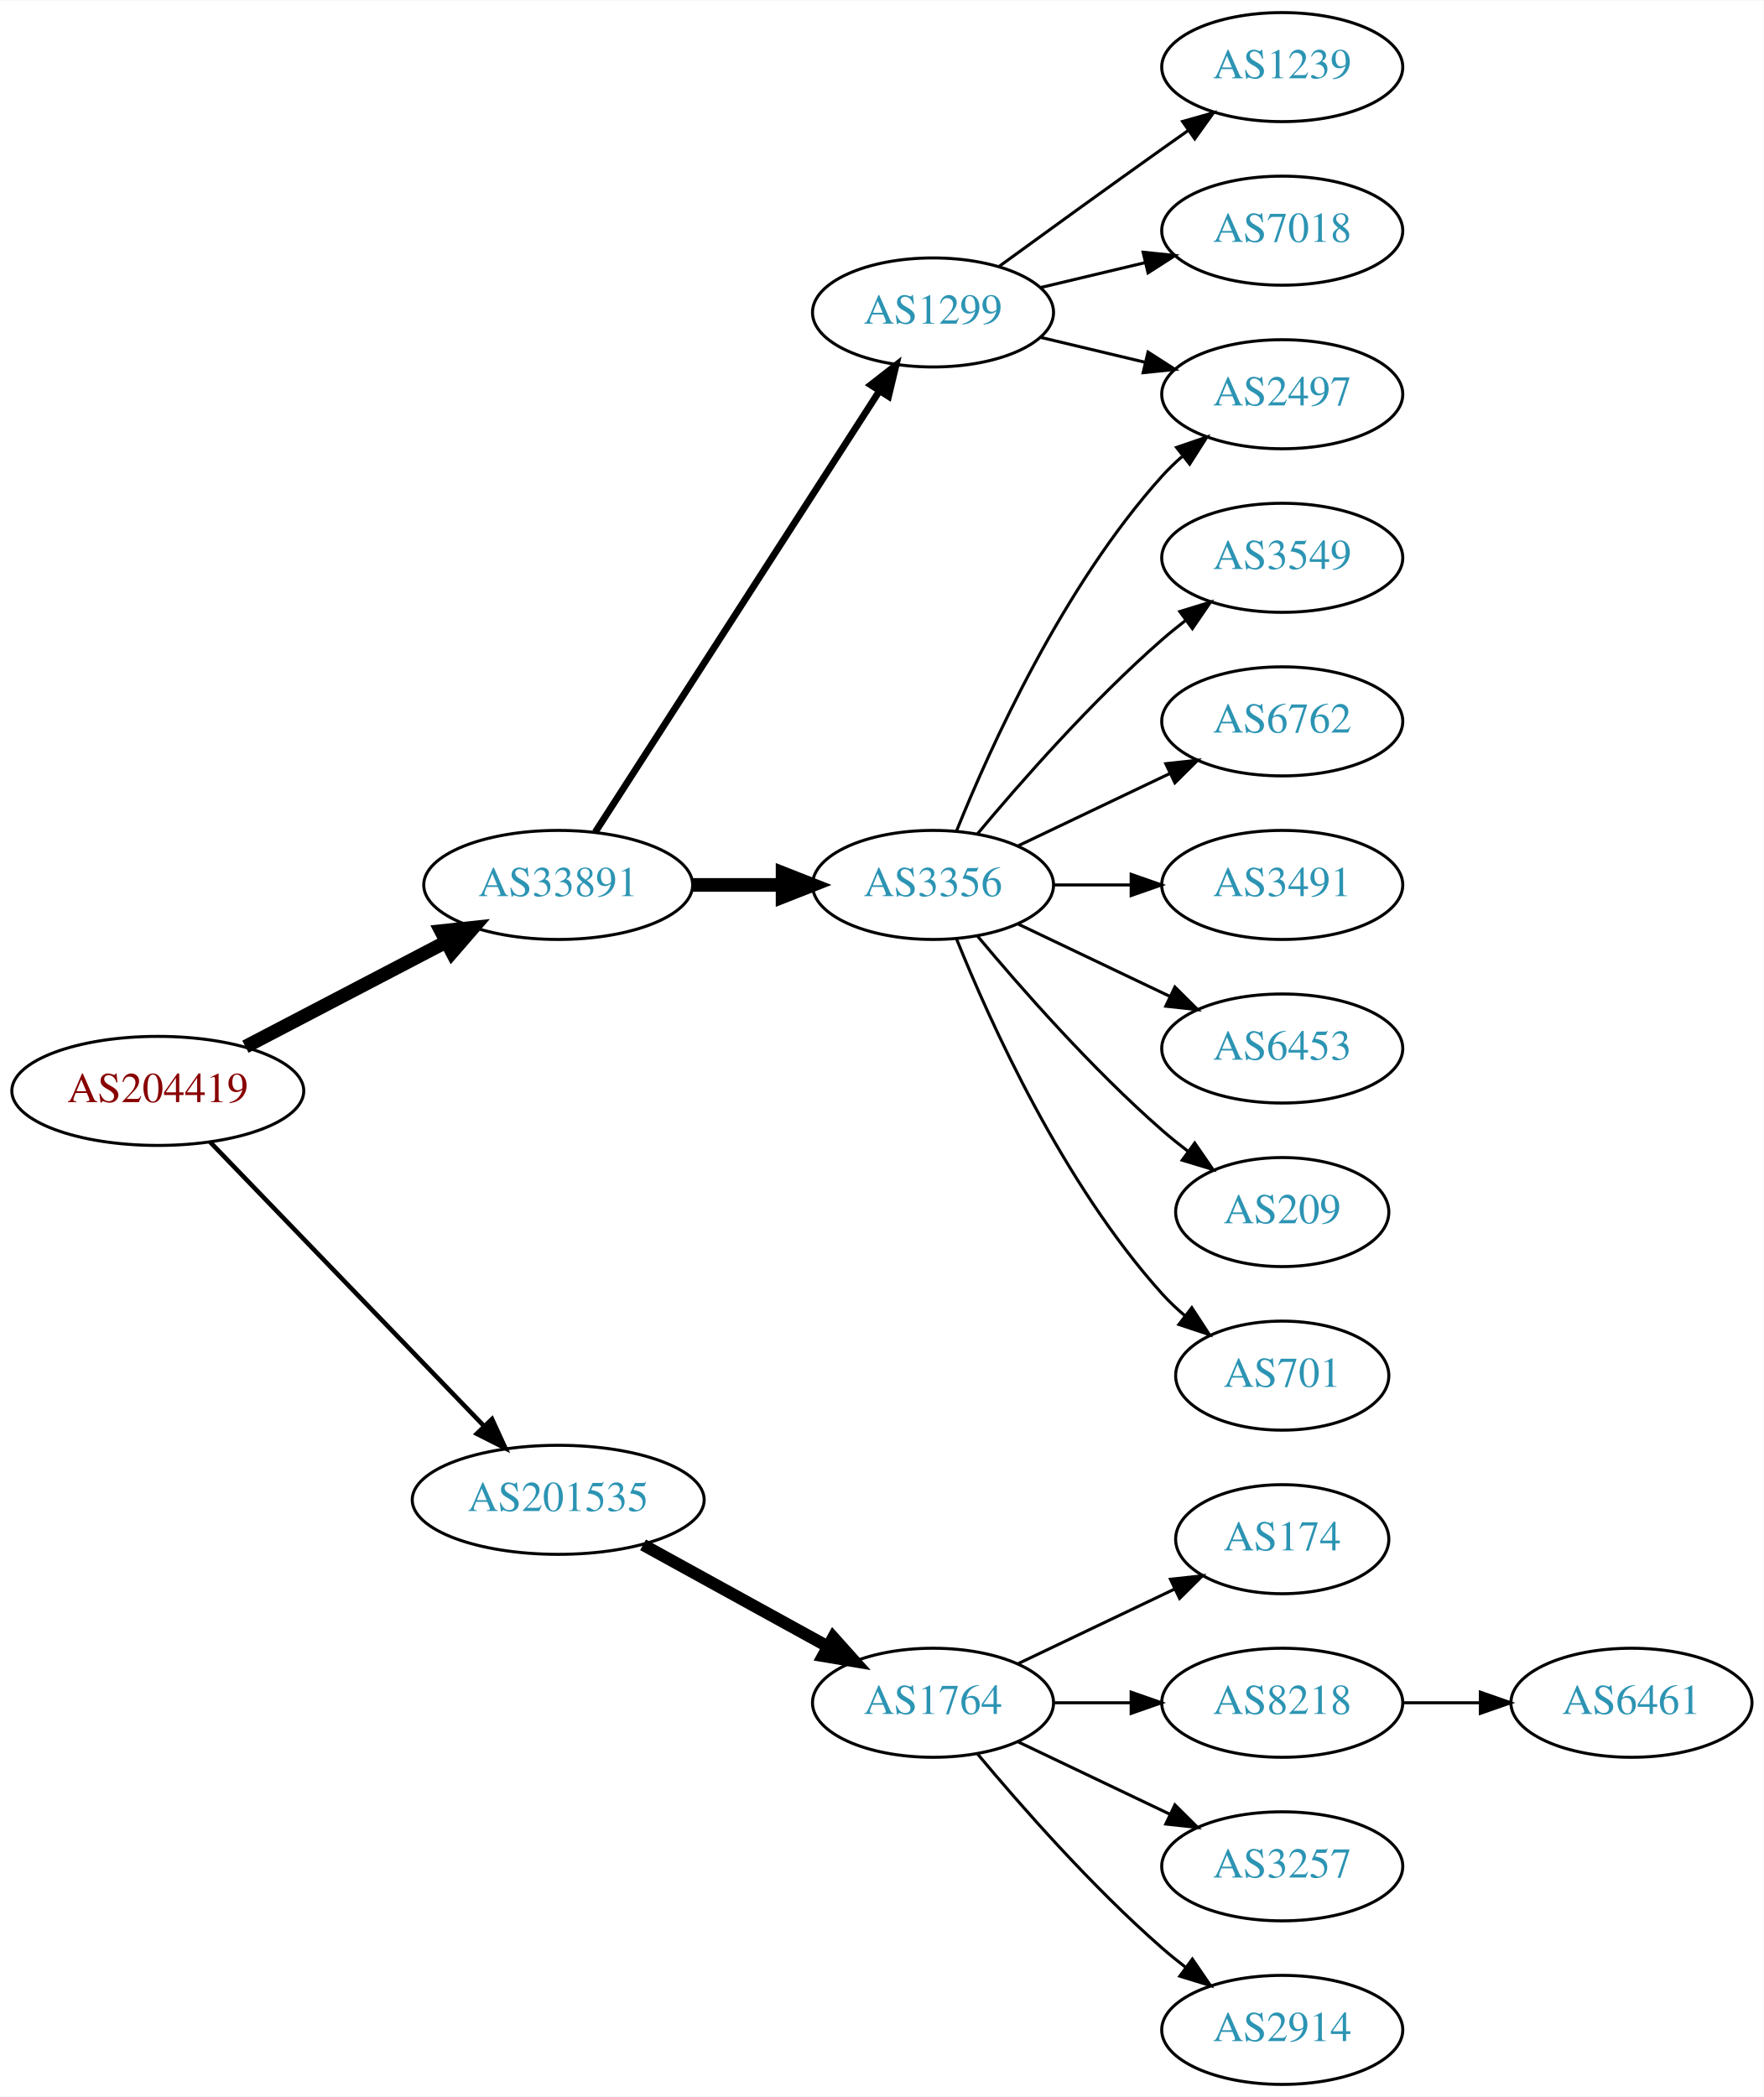
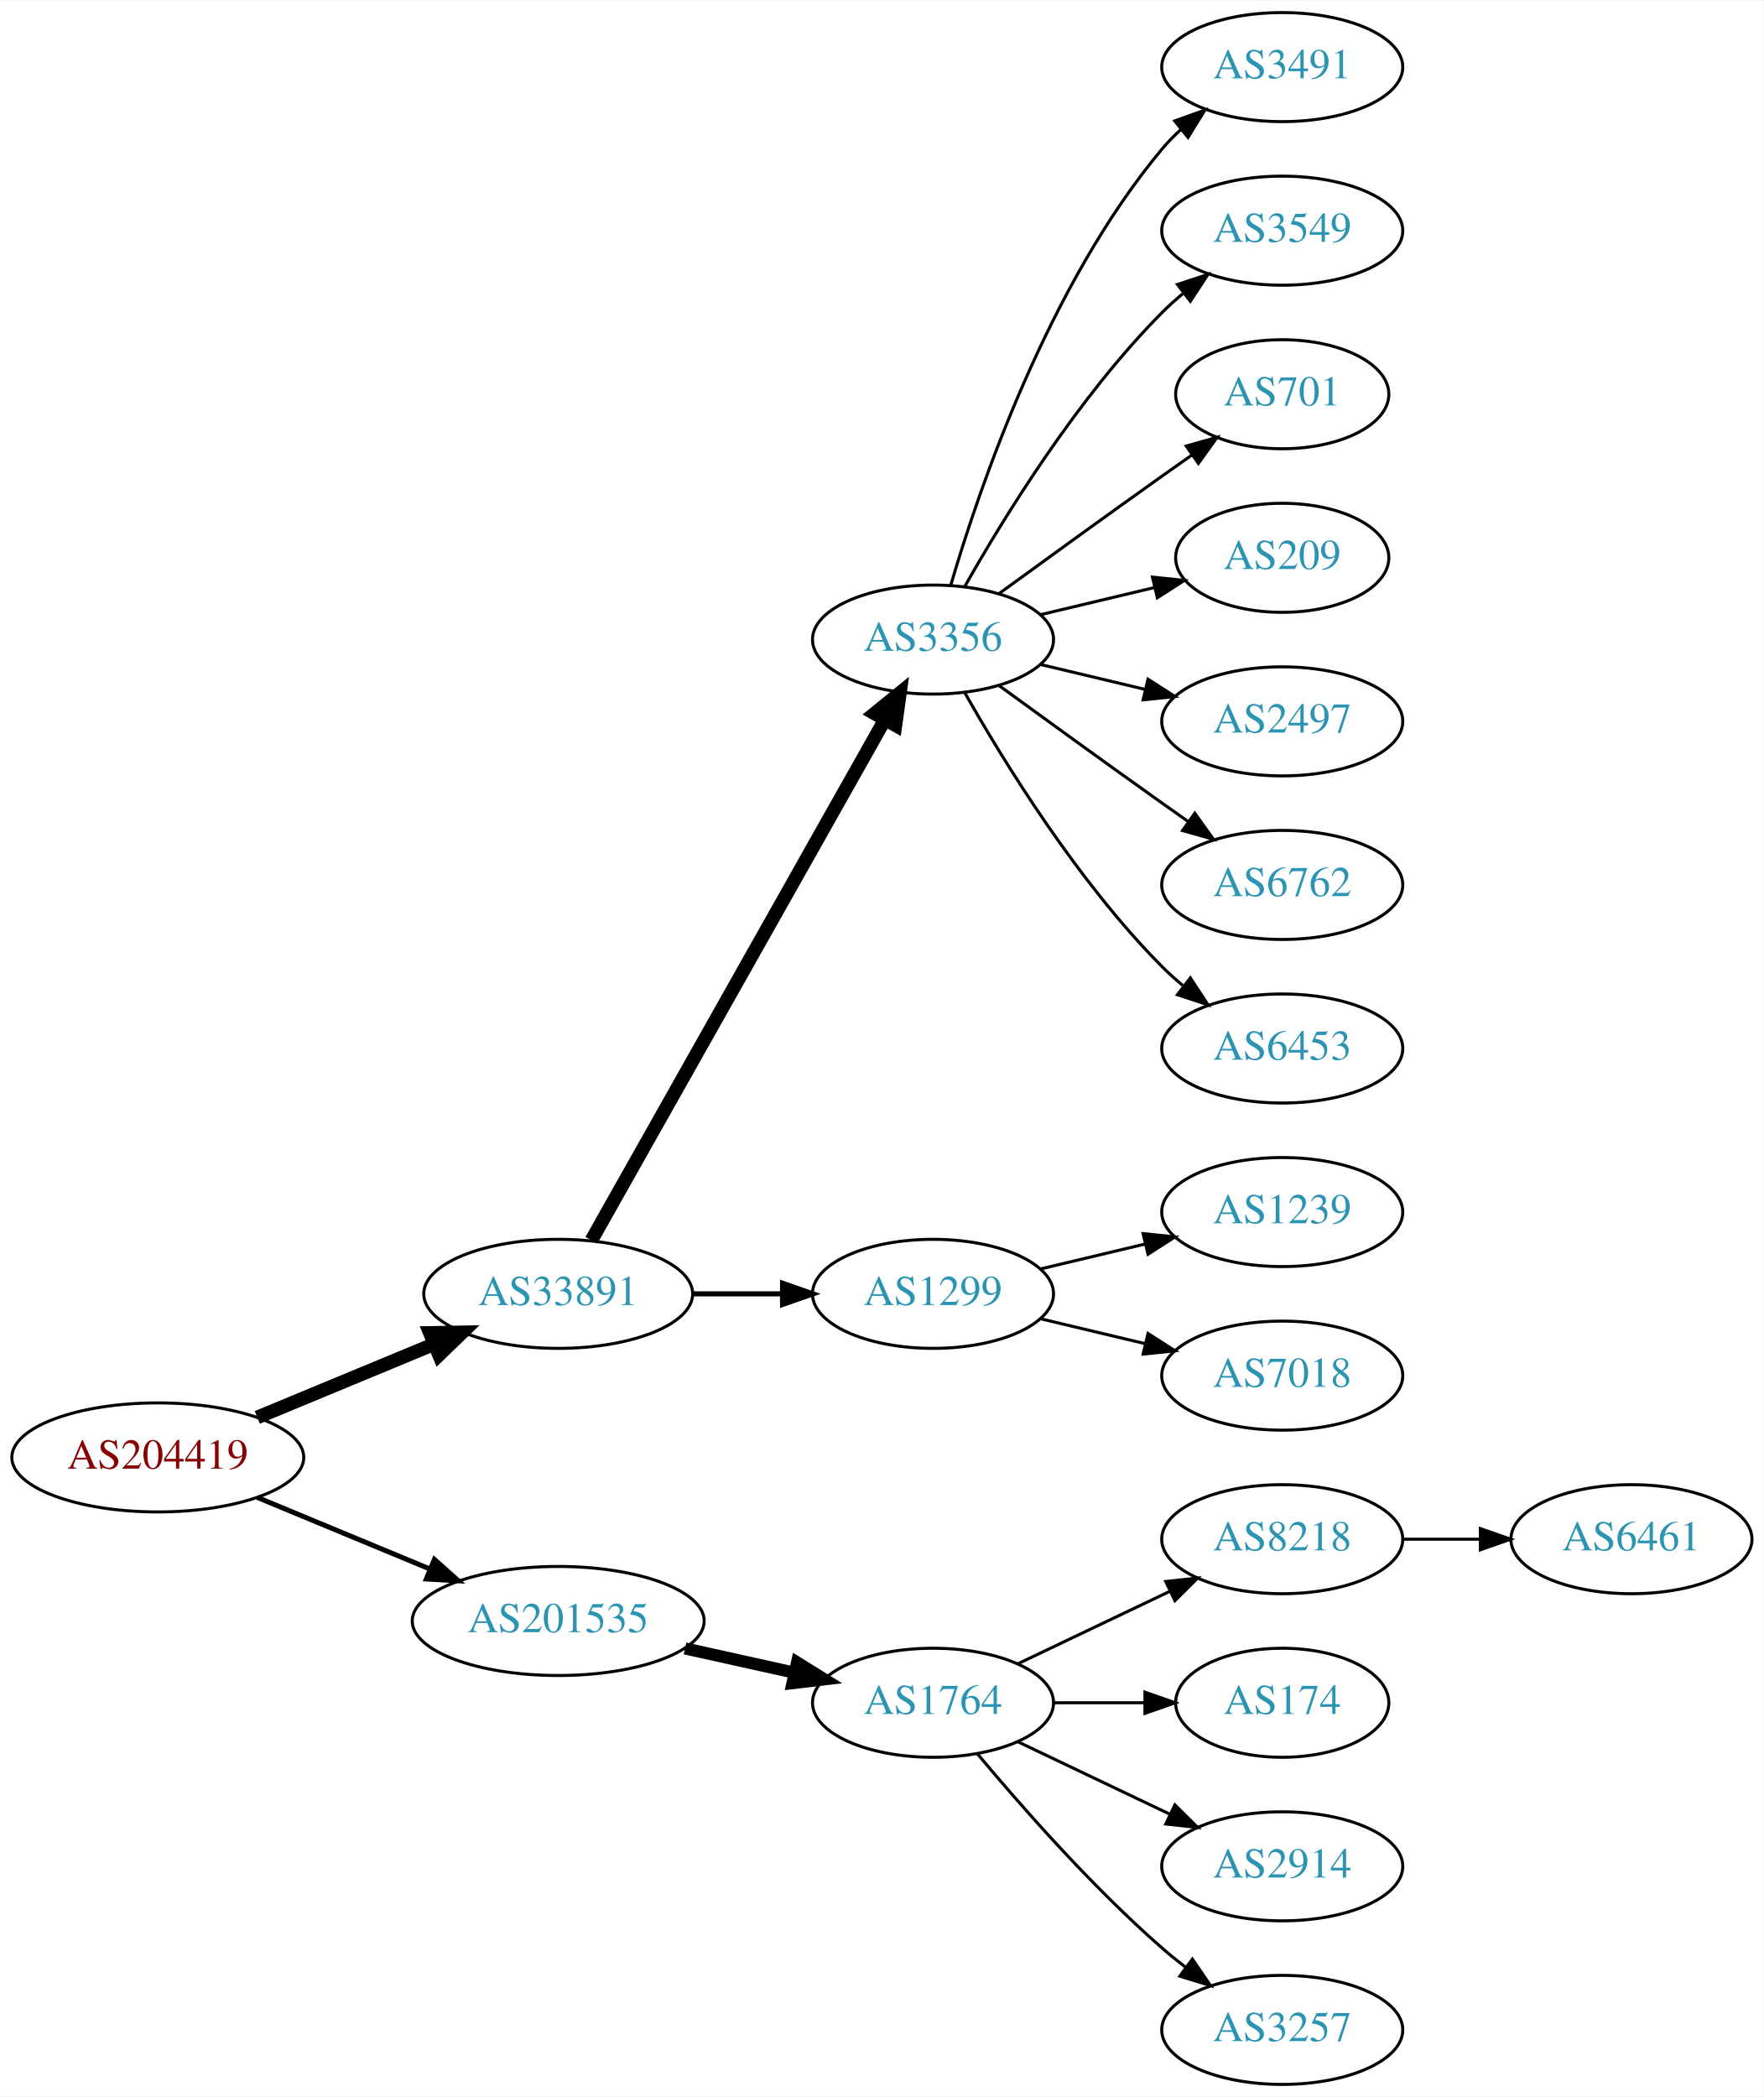
<svg xmlns="http://www.w3.org/2000/svg" xmlns:xlink="http://www.w3.org/1999/xlink" width="582pt" height="692pt" viewBox="0.00 0.00 582.26 692.00">
  <g id="graph0" class="graph" transform="scale(1 1) rotate(0) translate(4 688)">
    <polygon fill="white" stroke="none" points="-4,4 -4,-688 578.262,-688 578.262,4 -4,4" />
    <g id="node1" class="node">
      <g id="a_node1">
        <a xlink:href="/asn/204419" xlink:title="AS204419 ~ Smart-Connect [AT]">
-           <ellipse fill="#ffffff" stroke="black" cx="48.096" cy="-328" rx="48.192" ry="18" />
-           <text text-anchor="middle" x="48.096" y="-324.3" font-family="Times,serif" font-size="14.00" fill="#880000">AS204419</text>
+           <ellipse fill="#ffffff" stroke="black" cx="48.096" cy="-207" rx="48.192" ry="18" />
+           <text text-anchor="middle" x="48.096" y="-203.3" font-family="Times,serif" font-size="14.00" fill="#880000">AS204419</text>
        </a>
      </g>
    </g>
    <g id="node2" class="node">
      <g id="a_node2">
        <a xlink:href="/asn/33891" xlink:title="AS33891 ~ CORE-BACKBONE GMBH GLOBAL NETWORK [DE]">
-           <ellipse fill="#ffffff" stroke="black" cx="180.287" cy="-396" rx="44.393" ry="18" />
-           <text text-anchor="middle" x="180.287" y="-392.3" font-family="Times,serif" font-size="14.00" fill="#2c94b3">AS33891</text>
+           <ellipse fill="#ffffff" stroke="black" cx="180.287" cy="-261" rx="44.393" ry="18" />
+           <text text-anchor="middle" x="180.287" y="-257.3" font-family="Times,serif" font-size="14.00" fill="#2c94b3">AS33891</text>
        </a>
      </g>
    </g>
    <g id="edge1" class="edge">
-       <path fill="none" stroke="black" stroke-width="4.5" d="M77.025,-342.588C96.42,-352.718 122.435,-366.306 143.372,-377.241" />
-       <polygon fill="black" stroke="black" stroke-width="4.5" points="141.609,-380.762 152.295,-381.902 145.255,-373.782 141.609,-380.762" />
+       <path fill="none" stroke="black" stroke-width="4.5" d="M80.944,-220.21C98.509,-227.495 120.488,-236.612 139.211,-244.377" />
+       <polygon fill="black" stroke="black" stroke-width="4.5" points="137.919,-248.104 148.664,-248.298 140.936,-240.83 137.919,-248.104" />
    </g>
    <g id="node3" class="node">
      <g id="a_node3">
        <a xlink:href="/asn/201535" xlink:title="AS201535 ~ andom-tec [AT]">
-           <ellipse fill="#ffffff" stroke="black" cx="180.287" cy="-193" rx="48.192" ry="18" />
-           <text text-anchor="middle" x="180.287" y="-189.3" font-family="Times,serif" font-size="14.00" fill="#2c94b3">AS201535</text>
+           <ellipse fill="#ffffff" stroke="black" cx="180.287" cy="-153" rx="48.192" ry="18" />
+           <text text-anchor="middle" x="180.287" y="-149.3" font-family="Times,serif" font-size="14.00" fill="#2c94b3">AS201535</text>
        </a>
      </g>
    </g>
    <g id="edge2" class="edge">
-       <path fill="none" stroke="black" stroke-width="1.5" d="M65.321,-311.175C88.028,-287.63 129.43,-244.698 155.589,-217.574" />
-       <polygon fill="black" stroke="black" stroke-width="1.5" points="158.435,-219.665 162.857,-210.037 153.396,-214.805 158.435,-219.665" />
+       <path fill="none" stroke="black" stroke-width="1.636" d="M80.944,-193.79C98.124,-186.664 119.528,-177.787 137.976,-170.135" />
+       <polygon fill="black" stroke="black" stroke-width="1.636" points="139.42,-173.325 147.316,-166.261 136.738,-166.859 139.42,-173.325" />
    </g>
    <g id="node4" class="node">
      <g id="a_node4">
-         <a xlink:href="/asn/1299" xlink:title="AS1299 ~ Telia Carrier [EU]">
-           <ellipse fill="#ffffff" stroke="black" cx="304.029" cy="-585" rx="39.794" ry="18" />
-           <text text-anchor="middle" x="304.029" y="-581.3" font-family="Times,serif" font-size="14.00" fill="#2c94b3">AS1299</text>
+         <a xlink:href="/asn/3356" xlink:title="AS3356 ~ Level 3 Parent, LLC [US]">
+           <ellipse fill="#ffffff" stroke="black" cx="304.029" cy="-477" rx="39.794" ry="18" />
+           <text text-anchor="middle" x="304.029" y="-473.3" font-family="Times,serif" font-size="14.00" fill="#2c94b3">AS3356</text>
        </a>
      </g>
    </g>
    <g id="edge3" class="edge">
-       <path fill="none" stroke="black" stroke-width="2.25" d="M192.522,-413.442C213.993,-446.775 260.958,-519.686 286.195,-558.866" />
-       <polygon fill="black" stroke="black" stroke-width="2.25" points="283.464,-561.089 291.822,-567.6 289.349,-557.298 283.464,-561.089" />
+       <path fill="none" stroke="black" stroke-width="4.5" d="M191.25,-278.676C212.616,-316.584 262.941,-405.873 288.126,-450.559" />
+       <polygon fill="black" stroke="black" stroke-width="4.5" points="284.76,-452.604 293.1,-459.383 291.62,-448.738 284.76,-452.604" />
    </g>
    <g id="node5" class="node">
      <g id="a_node5">
-         <a xlink:href="/asn/3356" xlink:title="AS3356 ~ Level 3 Parent, LLC [US]">
-           <ellipse fill="#ffffff" stroke="black" cx="304.029" cy="-396" rx="39.794" ry="18" />
-           <text text-anchor="middle" x="304.029" y="-392.3" font-family="Times,serif" font-size="14.00" fill="#2c94b3">AS3356</text>
+         <a xlink:href="/asn/1299" xlink:title="AS1299 ~ Telia Carrier [EU]">
+           <ellipse fill="#ffffff" stroke="black" cx="304.029" cy="-261" rx="39.794" ry="18" />
+           <text text-anchor="middle" x="304.029" y="-257.3" font-family="Times,serif" font-size="14.00" fill="#2c94b3">AS1299</text>
        </a>
      </g>
    </g>
    <g id="edge4" class="edge">
-       <path fill="none" stroke="black" stroke-width="4.5" d="M224.552,-396C234.189,-396 244.471,-396 254.311,-396" />
-       <polygon fill="black" stroke="black" stroke-width="4.5" points="254.36,-399.938 264.36,-396 254.36,-392.063 254.36,-399.938" />
+       <path fill="none" stroke="black" stroke-width="1.688" d="M224.552,-261C234.189,-261 244.471,-261 254.311,-261" />
+       <polygon fill="black" stroke="black" stroke-width="1.688" points="254.36,-264.5 264.36,-261 254.36,-257.5 254.36,-264.5" />
    </g>
    <g id="node15" class="node">
      <g id="a_node15">
        <a xlink:href="/asn/1764" xlink:title="AS1764 ~ NEXTLAYER-AS [AT]">
          <ellipse fill="#ffffff" stroke="black" cx="304.029" cy="-126" rx="39.794" ry="18" />
          <text text-anchor="middle" x="304.029" y="-122.3" font-family="Times,serif" font-size="14.00" fill="#2c94b3">AS1764</text>
        </a>
      </g>
    </g>
-     <g id="edge15" class="edge">
-       <path fill="none" stroke="black" stroke-width="4" d="M208.306,-178.131C226.245,-168.258 249.937,-155.219 269.139,-144.652" />
-       <polygon fill="black" stroke="black" stroke-width="4" points="271.086,-147.575 278.159,-139.687 267.711,-141.442 271.086,-147.575" />
+     <g id="edge14" class="edge">
+       <path fill="none" stroke="black" stroke-width="4" d="M222.164,-143.934C233.704,-141.375 246.323,-138.576 258.088,-135.967" />
+       <polygon fill="black" stroke="black" stroke-width="4" points="259.153,-139.316 268.158,-133.734 257.638,-132.482 259.153,-139.316" />
+     </g>
+     <g id="node6" class="node">
+       <g id="a_node6">
+         <a xlink:href="/asn/3491" xlink:title="AS3491 ~ PCCW Global, Inc. [US]">
+           <ellipse fill="#ffffff" stroke="black" cx="419.322" cy="-666" rx="39.794" ry="18" />
+           <text text-anchor="middle" x="419.322" y="-662.3" font-family="Times,serif" font-size="14.00" fill="#2c94b3">AS3491</text>
+         </a>
+       </g>
+     </g>
+     <g id="edge5" class="edge">
+       <path fill="none" stroke="black" d="M309.904,-495.002C319.217,-526.844 342.034,-593.981 379.676,-639 381.546,-641.237 383.644,-643.374 385.871,-645.396" />
+       <polygon fill="black" stroke="black" points="383.814,-648.234 393.79,-651.804 388.217,-642.793 383.814,-648.234" />
+     </g>
+     <g id="node7" class="node">
+       <g id="a_node7">
+         <a xlink:href="/asn/3549" xlink:title="AS3549 ~ Level 3 Parent, LLC [US]">
+           <ellipse fill="#ffffff" stroke="black" cx="419.322" cy="-612" rx="39.794" ry="18" />
+           <text text-anchor="middle" x="419.322" y="-608.3" font-family="Times,serif" font-size="14.00" fill="#2c94b3">AS3549</text>
+         </a>
+       </g>
+     </g>
+     <g id="edge6" class="edge">
+       <path fill="none" stroke="black" d="M314.489,-494.49C327.271,-517.096 351.703,-556.886 379.676,-585 381.787,-587.121 384.083,-589.188 386.468,-591.171" />
+       <polygon fill="black" stroke="black" points="384.72,-594.242 394.784,-597.556 388.984,-588.69 384.72,-594.242" />
+     </g>
+     <g id="node8" class="node">
+       <g id="a_node8">
+         <a xlink:href="/asn/701" xlink:title="AS701 ~ UUNET [US]">
+           <ellipse fill="#ffffff" stroke="black" cx="419.322" cy="-558" rx="35.194" ry="18" />
+           <text text-anchor="middle" x="419.322" y="-554.3" font-family="Times,serif" font-size="14.00" fill="#2c94b3">AS701</text>
+         </a>
+       </g>
+     </g>
+     <g id="edge7" class="edge">
+       <path fill="none" stroke="black" d="M325.878,-492.222C340.812,-503.091 361.425,-518.025 379.676,-531 382.886,-533.282 386.255,-535.661 389.61,-538.018" />
+       <polygon fill="black" stroke="black" points="387.622,-540.899 397.82,-543.77 391.638,-535.166 387.622,-540.899" />
+     </g>
+     <g id="node9" class="node">
+       <g id="a_node9">
+         <a xlink:href="/asn/209" xlink:title="AS209 ~ CenturyLink Communications, LLC [US]">
+           <ellipse fill="#ffffff" stroke="black" cx="419.322" cy="-504" rx="35.194" ry="18" />
+           <text text-anchor="middle" x="419.322" y="-500.3" font-family="Times,serif" font-size="14.00" fill="#2c94b3">AS209</text>
+         </a>
+       </g>
+     </g>
+     <g id="edge8" class="edge">
+       <path fill="none" stroke="black" d="M339.637,-485.248C351.431,-488.058 364.736,-491.229 377.003,-494.153" />
+       <polygon fill="black" stroke="black" points="376.469,-497.624 387.008,-496.537 378.092,-490.814 376.469,-497.624" />
    </g>
    <g id="node10" class="node">
      <g id="a_node10">
        <a xlink:href="/asn/2497" xlink:title="AS2497 ~ Internet Initiative Japan Inc. [JP]">
-           <ellipse fill="#ffffff" stroke="black" cx="419.322" cy="-558" rx="39.794" ry="18" />
-           <text text-anchor="middle" x="419.322" y="-554.3" font-family="Times,serif" font-size="14.00" fill="#2c94b3">AS2497</text>
-         </a>
-       </g>
-     </g>
-     <g id="edge13" class="edge">
-       <path fill="none" stroke="black" d="M339.637,-576.752C350.508,-574.162 362.662,-571.265 374.105,-568.538" />
-       <polygon fill="black" stroke="black" points="375.011,-571.92 383.927,-566.197 373.388,-565.111 375.011,-571.92" />
+           <ellipse fill="#ffffff" stroke="black" cx="419.322" cy="-450" rx="39.794" ry="18" />
+           <text text-anchor="middle" x="419.322" y="-446.3" font-family="Times,serif" font-size="14.00" fill="#2c94b3">AS2497</text>
+         </a>
+       </g>
+     </g>
+     <g id="edge9" class="edge">
+       <path fill="none" stroke="black" d="M339.637,-468.752C350.508,-466.162 362.662,-463.265 374.105,-460.538" />
+       <polygon fill="black" stroke="black" points="375.011,-463.92 383.927,-458.197 373.388,-457.111 375.011,-463.92" />
+     </g>
+     <g id="node11" class="node">
+       <g id="a_node11">
+         <a xlink:href="/asn/6762" xlink:title="AS6762 ~ TELECOM ITALIA SPARKLE S.p.A. [IT]">
+           <ellipse fill="#ffffff" stroke="black" cx="419.322" cy="-396" rx="39.794" ry="18" />
+           <text text-anchor="middle" x="419.322" y="-392.3" font-family="Times,serif" font-size="14.00" fill="#2c94b3">AS6762</text>
+         </a>
+       </g>
+     </g>
+     <g id="edge10" class="edge">
+       <path fill="none" stroke="black" d="M325.878,-461.778C340.812,-450.909 361.425,-435.975 379.676,-423 382.496,-420.995 385.439,-418.915 388.387,-416.841" />
+       <polygon fill="black" stroke="black" points="390.434,-419.681 396.612,-411.074 386.415,-413.95 390.434,-419.681" />
+     </g>
+     <g id="node12" class="node">
+       <g id="a_node12">
+         <a xlink:href="/asn/6453" xlink:title="AS6453 ~ TATA COMMUNICATIONS (AMERICA) INC [US]">
+           <ellipse fill="#ffffff" stroke="black" cx="419.322" cy="-342" rx="39.794" ry="18" />
+           <text text-anchor="middle" x="419.322" y="-338.3" font-family="Times,serif" font-size="14.00" fill="#2c94b3">AS6453</text>
+         </a>
+       </g>
+     </g>
+     <g id="edge11" class="edge">
+       <path fill="none" stroke="black" d="M314.489,-459.51C327.271,-436.904 351.703,-397.114 379.676,-369 381.787,-366.879 384.083,-364.812 386.468,-362.829" />
+       <polygon fill="black" stroke="black" points="388.984,-365.31 394.784,-356.444 384.72,-359.758 388.984,-365.31" />
    </g>
    <g id="node13" class="node">
      <g id="a_node13">
        <a xlink:href="/asn/1239" xlink:title="AS1239 ~ Sprint [US]">
-           <ellipse fill="#ffffff" stroke="black" cx="419.322" cy="-666" rx="39.794" ry="18" />
-           <text text-anchor="middle" x="419.322" y="-662.3" font-family="Times,serif" font-size="14.00" fill="#2c94b3">AS1239</text>
+           <ellipse fill="#ffffff" stroke="black" cx="419.322" cy="-288" rx="39.794" ry="18" />
+           <text text-anchor="middle" x="419.322" y="-284.3" font-family="Times,serif" font-size="14.00" fill="#2c94b3">AS1239</text>
        </a>
      </g>
    </g>
    <g id="edge12" class="edge">
-       <path fill="none" stroke="black" d="M325.878,-600.222C340.812,-611.091 361.425,-626.025 379.676,-639 382.496,-641.005 385.439,-643.085 388.387,-645.159" />
-       <polygon fill="black" stroke="black" points="386.415,-648.05 396.612,-650.926 390.434,-642.319 386.415,-648.05" />
+       <path fill="none" stroke="black" d="M339.637,-269.248C350.508,-271.838 362.662,-274.735 374.105,-277.462" />
+       <polygon fill="black" stroke="black" points="373.388,-280.889 383.927,-279.803 375.011,-274.08 373.388,-280.889" />
    </g>
    <g id="node14" class="node">
      <g id="a_node14">
        <a xlink:href="/asn/7018" xlink:title="AS7018 ~ AT&amp;T Services, Inc. [US]">
-           <ellipse fill="#ffffff" stroke="black" cx="419.322" cy="-612" rx="39.794" ry="18" />
-           <text text-anchor="middle" x="419.322" y="-608.3" font-family="Times,serif" font-size="14.00" fill="#2c94b3">AS7018</text>
-         </a>
-       </g>
-     </g>
-     <g id="edge14" class="edge">
-       <path fill="none" stroke="black" d="M339.637,-593.248C350.508,-595.838 362.662,-598.735 374.105,-601.462" />
-       <polygon fill="black" stroke="black" points="373.388,-604.889 383.927,-603.803 375.011,-598.08 373.388,-604.889" />
-     </g>
-     <g id="node6" class="node">
-       <g id="a_node6">
-         <a xlink:href="/asn/3549" xlink:title="AS3549 ~ Level 3 Parent, LLC [US]">
-           <ellipse fill="#ffffff" stroke="black" cx="419.322" cy="-504" rx="39.794" ry="18" />
-           <text text-anchor="middle" x="419.322" y="-500.3" font-family="Times,serif" font-size="14.00" fill="#2c94b3">AS3549</text>
-         </a>
-       </g>
-     </g>
-     <g id="edge5" class="edge">
-       <path fill="none" stroke="black" d="M318.659,-412.817C332.942,-429.929 356.488,-456.745 379.676,-477 382.142,-479.154 384.78,-481.294 387.478,-483.372" />
-       <polygon fill="black" stroke="black" points="385.503,-486.264 395.632,-489.37 389.651,-480.625 385.503,-486.264" />
-     </g>
-     <g id="node7" class="node">
-       <g id="a_node7">
-         <a xlink:href="/asn/6762" xlink:title="AS6762 ~ TELECOM ITALIA SPARKLE S.p.A. [IT]">
-           <ellipse fill="#ffffff" stroke="black" cx="419.322" cy="-450" rx="39.794" ry="18" />
-           <text text-anchor="middle" x="419.322" y="-446.3" font-family="Times,serif" font-size="14.00" fill="#2c94b3">AS6762</text>
-         </a>
-       </g>
-     </g>
-     <g id="edge6" class="edge">
-       <path fill="none" stroke="black" d="M332.166,-408.934C347.16,-416.081 365.981,-425.052 382.204,-432.785" />
-       <polygon fill="black" stroke="black" points="380.874,-436.028 391.407,-437.171 383.886,-429.709 380.874,-436.028" />
-     </g>
-     <g id="node8" class="node">
-       <g id="a_node8">
-         <a xlink:href="/asn/3491" xlink:title="AS3491 ~ PCCW Global, Inc. [US]">
-           <ellipse fill="#ffffff" stroke="black" cx="419.322" cy="-396" rx="39.794" ry="18" />
-           <text text-anchor="middle" x="419.322" y="-392.3" font-family="Times,serif" font-size="14.00" fill="#2c94b3">AS3491</text>
-         </a>
-       </g>
-     </g>
-     <g id="edge7" class="edge">
-       <path fill="none" stroke="black" d="M343.702,-396C351.905,-396 360.669,-396 369.201,-396" />
-       <polygon fill="black" stroke="black" points="369.44,-399.5 379.44,-396 369.44,-392.5 369.44,-399.5" />
-     </g>
-     <g id="node9" class="node">
-       <g id="a_node9">
-         <a xlink:href="/asn/6453" xlink:title="AS6453 ~ TATA COMMUNICATIONS (AMERICA) INC [US]">
-           <ellipse fill="#ffffff" stroke="black" cx="419.322" cy="-342" rx="39.794" ry="18" />
-           <text text-anchor="middle" x="419.322" y="-338.3" font-family="Times,serif" font-size="14.00" fill="#2c94b3">AS6453</text>
-         </a>
-       </g>
-     </g>
-     <g id="edge8" class="edge">
-       <path fill="none" stroke="black" d="M332.166,-383.066C347.16,-375.919 365.981,-366.948 382.204,-359.215" />
-       <polygon fill="black" stroke="black" points="383.886,-362.291 391.407,-354.829 380.874,-355.972 383.886,-362.291" />
-     </g>
-     <g id="edge9" class="edge">
-       <path fill="none" stroke="black" d="M311.777,-413.787C322.828,-441.243 346.881,-494.578 379.676,-531 381.678,-533.224 383.897,-535.363 386.229,-537.397" />
-       <polygon fill="black" stroke="black" points="384.428,-540.433 394.449,-543.873 388.76,-534.935 384.428,-540.433" />
-     </g>
-     <g id="node11" class="node">
-       <g id="a_node11">
-         <a xlink:href="/asn/209" xlink:title="AS209 ~ CenturyLink Communications, LLC [US]">
-           <ellipse fill="#ffffff" stroke="black" cx="419.322" cy="-288" rx="35.194" ry="18" />
-           <text text-anchor="middle" x="419.322" y="-284.3" font-family="Times,serif" font-size="14.00" fill="#2c94b3">AS209</text>
-         </a>
-       </g>
-     </g>
-     <g id="edge10" class="edge">
-       <path fill="none" stroke="black" d="M318.659,-379.183C332.942,-362.071 356.488,-335.255 379.676,-315 382.346,-312.668 385.218,-310.352 388.149,-308.114" />
-       <polygon fill="black" stroke="black" points="390.426,-310.784 396.44,-302.061 386.299,-305.13 390.426,-310.784" />
-     </g>
-     <g id="node12" class="node">
-       <g id="a_node12">
-         <a xlink:href="/asn/701" xlink:title="AS701 ~ UUNET [US]">
-           <ellipse fill="#ffffff" stroke="black" cx="419.322" cy="-234" rx="35.194" ry="18" />
-           <text text-anchor="middle" x="419.322" y="-230.3" font-family="Times,serif" font-size="14.00" fill="#2c94b3">AS701</text>
-         </a>
-       </g>
-     </g>
-     <g id="edge11" class="edge">
-       <path fill="none" stroke="black" d="M311.777,-378.213C322.828,-350.757 346.881,-297.422 379.676,-261 381.991,-258.428 384.596,-255.97 387.332,-253.657" />
-       <polygon fill="black" stroke="black" points="389.47,-256.428 395.255,-247.552 385.198,-250.883 389.47,-256.428" />
+           <ellipse fill="#ffffff" stroke="black" cx="419.322" cy="-234" rx="39.794" ry="18" />
+           <text text-anchor="middle" x="419.322" y="-230.3" font-family="Times,serif" font-size="14.00" fill="#2c94b3">AS7018</text>
+         </a>
+       </g>
+     </g>
+     <g id="edge13" class="edge">
+       <path fill="none" stroke="black" d="M339.637,-252.752C350.508,-250.162 362.662,-247.265 374.105,-244.538" />
+       <polygon fill="black" stroke="black" points="375.011,-247.92 383.927,-242.197 373.388,-241.111 375.011,-247.92" />
    </g>
    <g id="node16" class="node">
      <g id="a_node16">
-         <a xlink:href="/asn/174" xlink:title="AS174 ~ Cogent Communications [US]">
-           <ellipse fill="#ffffff" stroke="black" cx="419.322" cy="-180" rx="35.194" ry="18" />
-           <text text-anchor="middle" x="419.322" y="-176.3" font-family="Times,serif" font-size="14.00" fill="#2c94b3">AS174</text>
-         </a>
-       </g>
-     </g>
-     <g id="edge16" class="edge">
-       <path fill="none" stroke="black" d="M332.166,-138.934C347.598,-146.29 367.083,-155.577 383.618,-163.459" />
-       <polygon fill="black" stroke="black" points="382.427,-166.768 392.96,-167.911 385.439,-160.449 382.427,-166.768" />
+         <a xlink:href="/asn/8218" xlink:title="AS8218 ~ legacy Neotelecoms [FR]">
+           <ellipse fill="#ffffff" stroke="black" cx="419.322" cy="-180" rx="39.794" ry="18" />
+           <text text-anchor="middle" x="419.322" y="-176.3" font-family="Times,serif" font-size="14.00" fill="#2c94b3">AS8218</text>
+         </a>
+       </g>
+     </g>
+     <g id="edge15" class="edge">
+       <path fill="none" stroke="black" d="M332.166,-138.934C347.16,-146.081 365.981,-155.052 382.204,-162.785" />
+       <polygon fill="black" stroke="black" points="380.874,-166.028 391.407,-167.171 383.886,-159.709 380.874,-166.028" />
    </g>
    <g id="node17" class="node">
      <g id="a_node17">
-         <a xlink:href="/asn/8218" xlink:title="AS8218 ~ legacy Neotelecoms [FR]">
-           <ellipse fill="#ffffff" stroke="black" cx="419.322" cy="-126" rx="39.794" ry="18" />
-           <text text-anchor="middle" x="419.322" y="-122.3" font-family="Times,serif" font-size="14.00" fill="#2c94b3">AS8218</text>
-         </a>
-       </g>
-     </g>
-     <g id="edge17" class="edge">
-       <path fill="none" stroke="black" d="M343.702,-126C351.905,-126 360.669,-126 369.201,-126" />
-       <polygon fill="black" stroke="black" points="369.44,-129.5 379.44,-126 369.44,-122.5 369.44,-129.5" />
+         <a xlink:href="/asn/174" xlink:title="AS174 ~ Cogent Communications [US]">
+           <ellipse fill="#ffffff" stroke="black" cx="419.322" cy="-126" rx="35.194" ry="18" />
+           <text text-anchor="middle" x="419.322" y="-122.3" font-family="Times,serif" font-size="14.00" fill="#2c94b3">AS174</text>
+         </a>
+       </g>
+     </g>
+     <g id="edge16" class="edge">
+       <path fill="none" stroke="black" d="M343.702,-126C353.407,-126 363.898,-126 373.861,-126" />
+       <polygon fill="black" stroke="black" points="373.997,-129.5 383.997,-126 373.997,-122.5 373.997,-129.5" />
    </g>
    <g id="node18" class="node">
      <g id="a_node18">
-         <a xlink:href="/asn/3257" xlink:title="AS3257 ~ GTT [DE]">
+         <a xlink:href="/asn/2914" xlink:title="AS2914 ~ NTT America, Inc. [US]">
          <ellipse fill="#ffffff" stroke="black" cx="419.322" cy="-72" rx="39.794" ry="18" />
-           <text text-anchor="middle" x="419.322" y="-68.3" font-family="Times,serif" font-size="14.00" fill="#2c94b3">AS3257</text>
-         </a>
-       </g>
-     </g>
-     <g id="edge18" class="edge">
+           <text text-anchor="middle" x="419.322" y="-68.3" font-family="Times,serif" font-size="14.00" fill="#2c94b3">AS2914</text>
+         </a>
+       </g>
+     </g>
+     <g id="edge17" class="edge">
      <path fill="none" stroke="black" d="M332.166,-113.066C347.16,-105.919 365.981,-96.948 382.204,-89.215" />
      <polygon fill="black" stroke="black" points="383.886,-92.291 391.407,-84.829 380.874,-85.972 383.886,-92.291" />
    </g>
    <g id="node19" class="node">
      <g id="a_node19">
-         <a xlink:href="/asn/2914" xlink:title="AS2914 ~ NTT America, Inc. [US]">
+         <a xlink:href="/asn/3257" xlink:title="AS3257 ~ GTT [DE]">
          <ellipse fill="#ffffff" stroke="black" cx="419.322" cy="-18" rx="39.794" ry="18" />
-           <text text-anchor="middle" x="419.322" y="-14.3" font-family="Times,serif" font-size="14.00" fill="#2c94b3">AS2914</text>
-         </a>
-       </g>
-     </g>
-     <g id="edge19" class="edge">
+           <text text-anchor="middle" x="419.322" y="-14.3" font-family="Times,serif" font-size="14.00" fill="#2c94b3">AS3257</text>
+         </a>
+       </g>
+     </g>
+     <g id="edge18" class="edge">
      <path fill="none" stroke="black" d="M318.659,-109.183C332.942,-92.071 356.488,-65.255 379.676,-45 382.142,-42.846 384.78,-40.706 387.478,-38.628" />
      <polygon fill="black" stroke="black" points="389.651,-41.375 395.632,-32.63 385.503,-35.736 389.651,-41.375" />
    </g>
    <g id="node20" class="node">
      <g id="a_node20">
-         <a xlink:href="/asn/6461" xlink:title="AS6461 ~ ZAYO-6461 [US]">
-           <ellipse fill="#ffffff" stroke="black" cx="534.615" cy="-126" rx="39.794" ry="18" />
-           <text text-anchor="middle" x="534.615" y="-122.3" font-family="Times,serif" font-size="14.00" fill="#2c94b3">AS6461</text>
-         </a>
-       </g>
-     </g>
-     <g id="edge20" class="edge">
-       <path fill="none" stroke="black" d="M458.995,-126C467.198,-126 475.962,-126 484.494,-126" />
-       <polygon fill="black" stroke="black" points="484.733,-129.5 494.733,-126 484.733,-122.5 484.733,-129.5" />
+         <a xlink:href="/asn/6461" xlink:title="AS6461 ~ Zayo Bandwidth [US]">
+           <ellipse fill="#ffffff" stroke="black" cx="534.615" cy="-180" rx="39.794" ry="18" />
+           <text text-anchor="middle" x="534.615" y="-176.3" font-family="Times,serif" font-size="14.00" fill="#2c94b3">AS6461</text>
+         </a>
+       </g>
+     </g>
+     <g id="edge19" class="edge">
+       <path fill="none" stroke="black" d="M458.995,-180C467.198,-180 475.962,-180 484.494,-180" />
+       <polygon fill="black" stroke="black" points="484.733,-183.5 494.733,-180 484.733,-176.5 484.733,-183.5" />
    </g>
  </g>
</svg>
